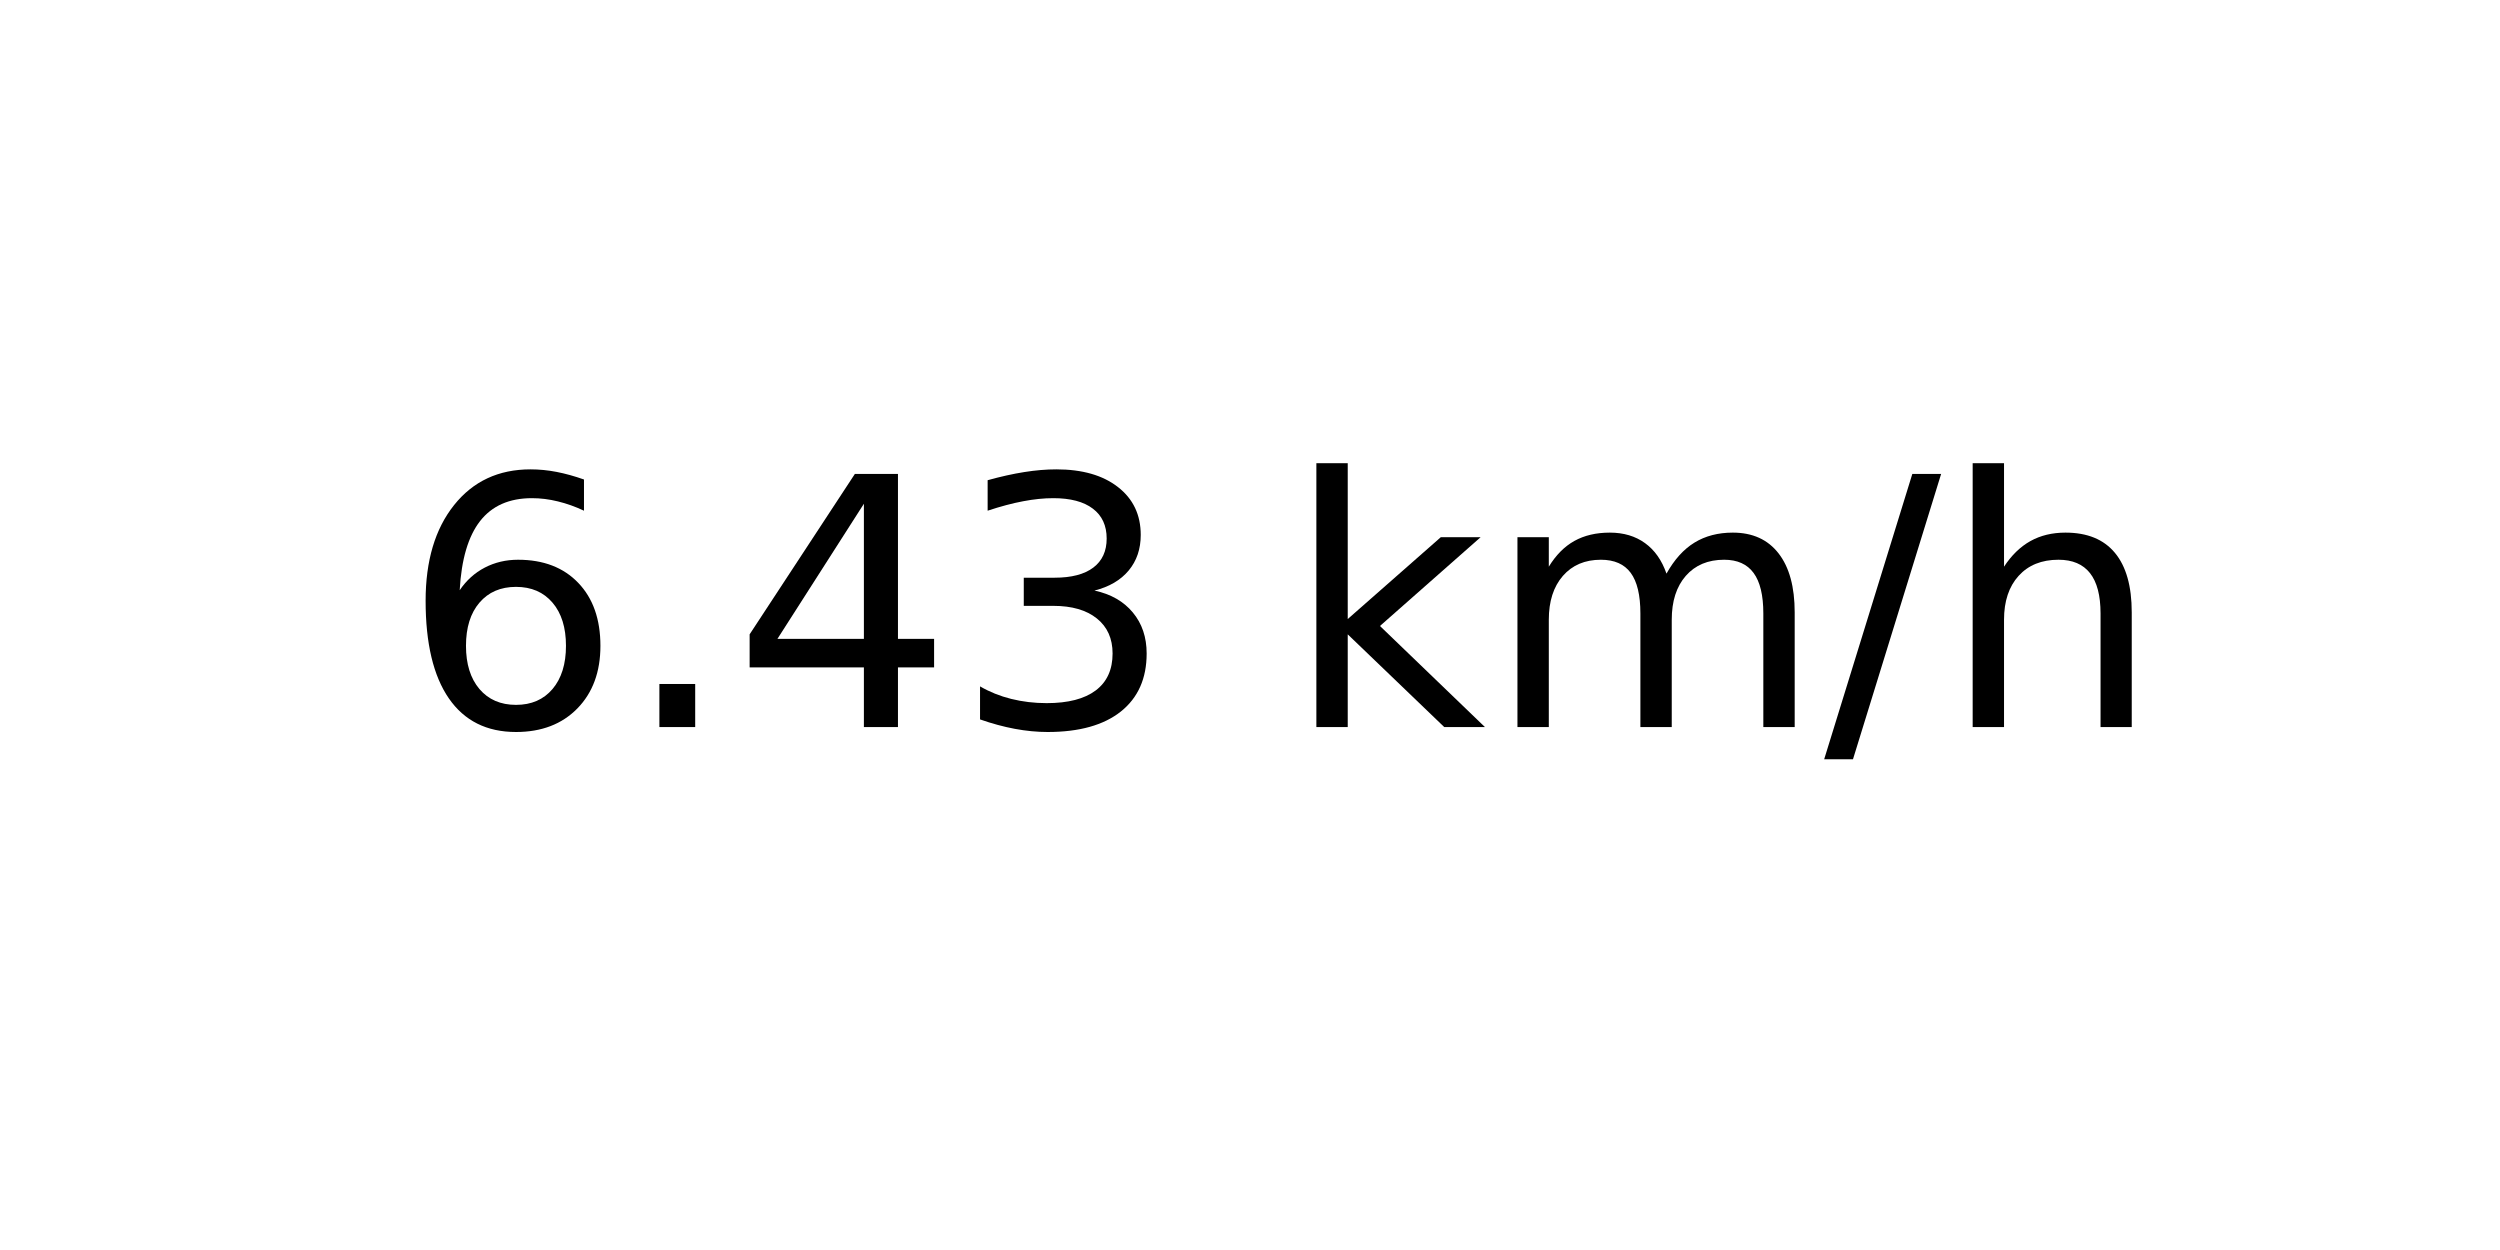
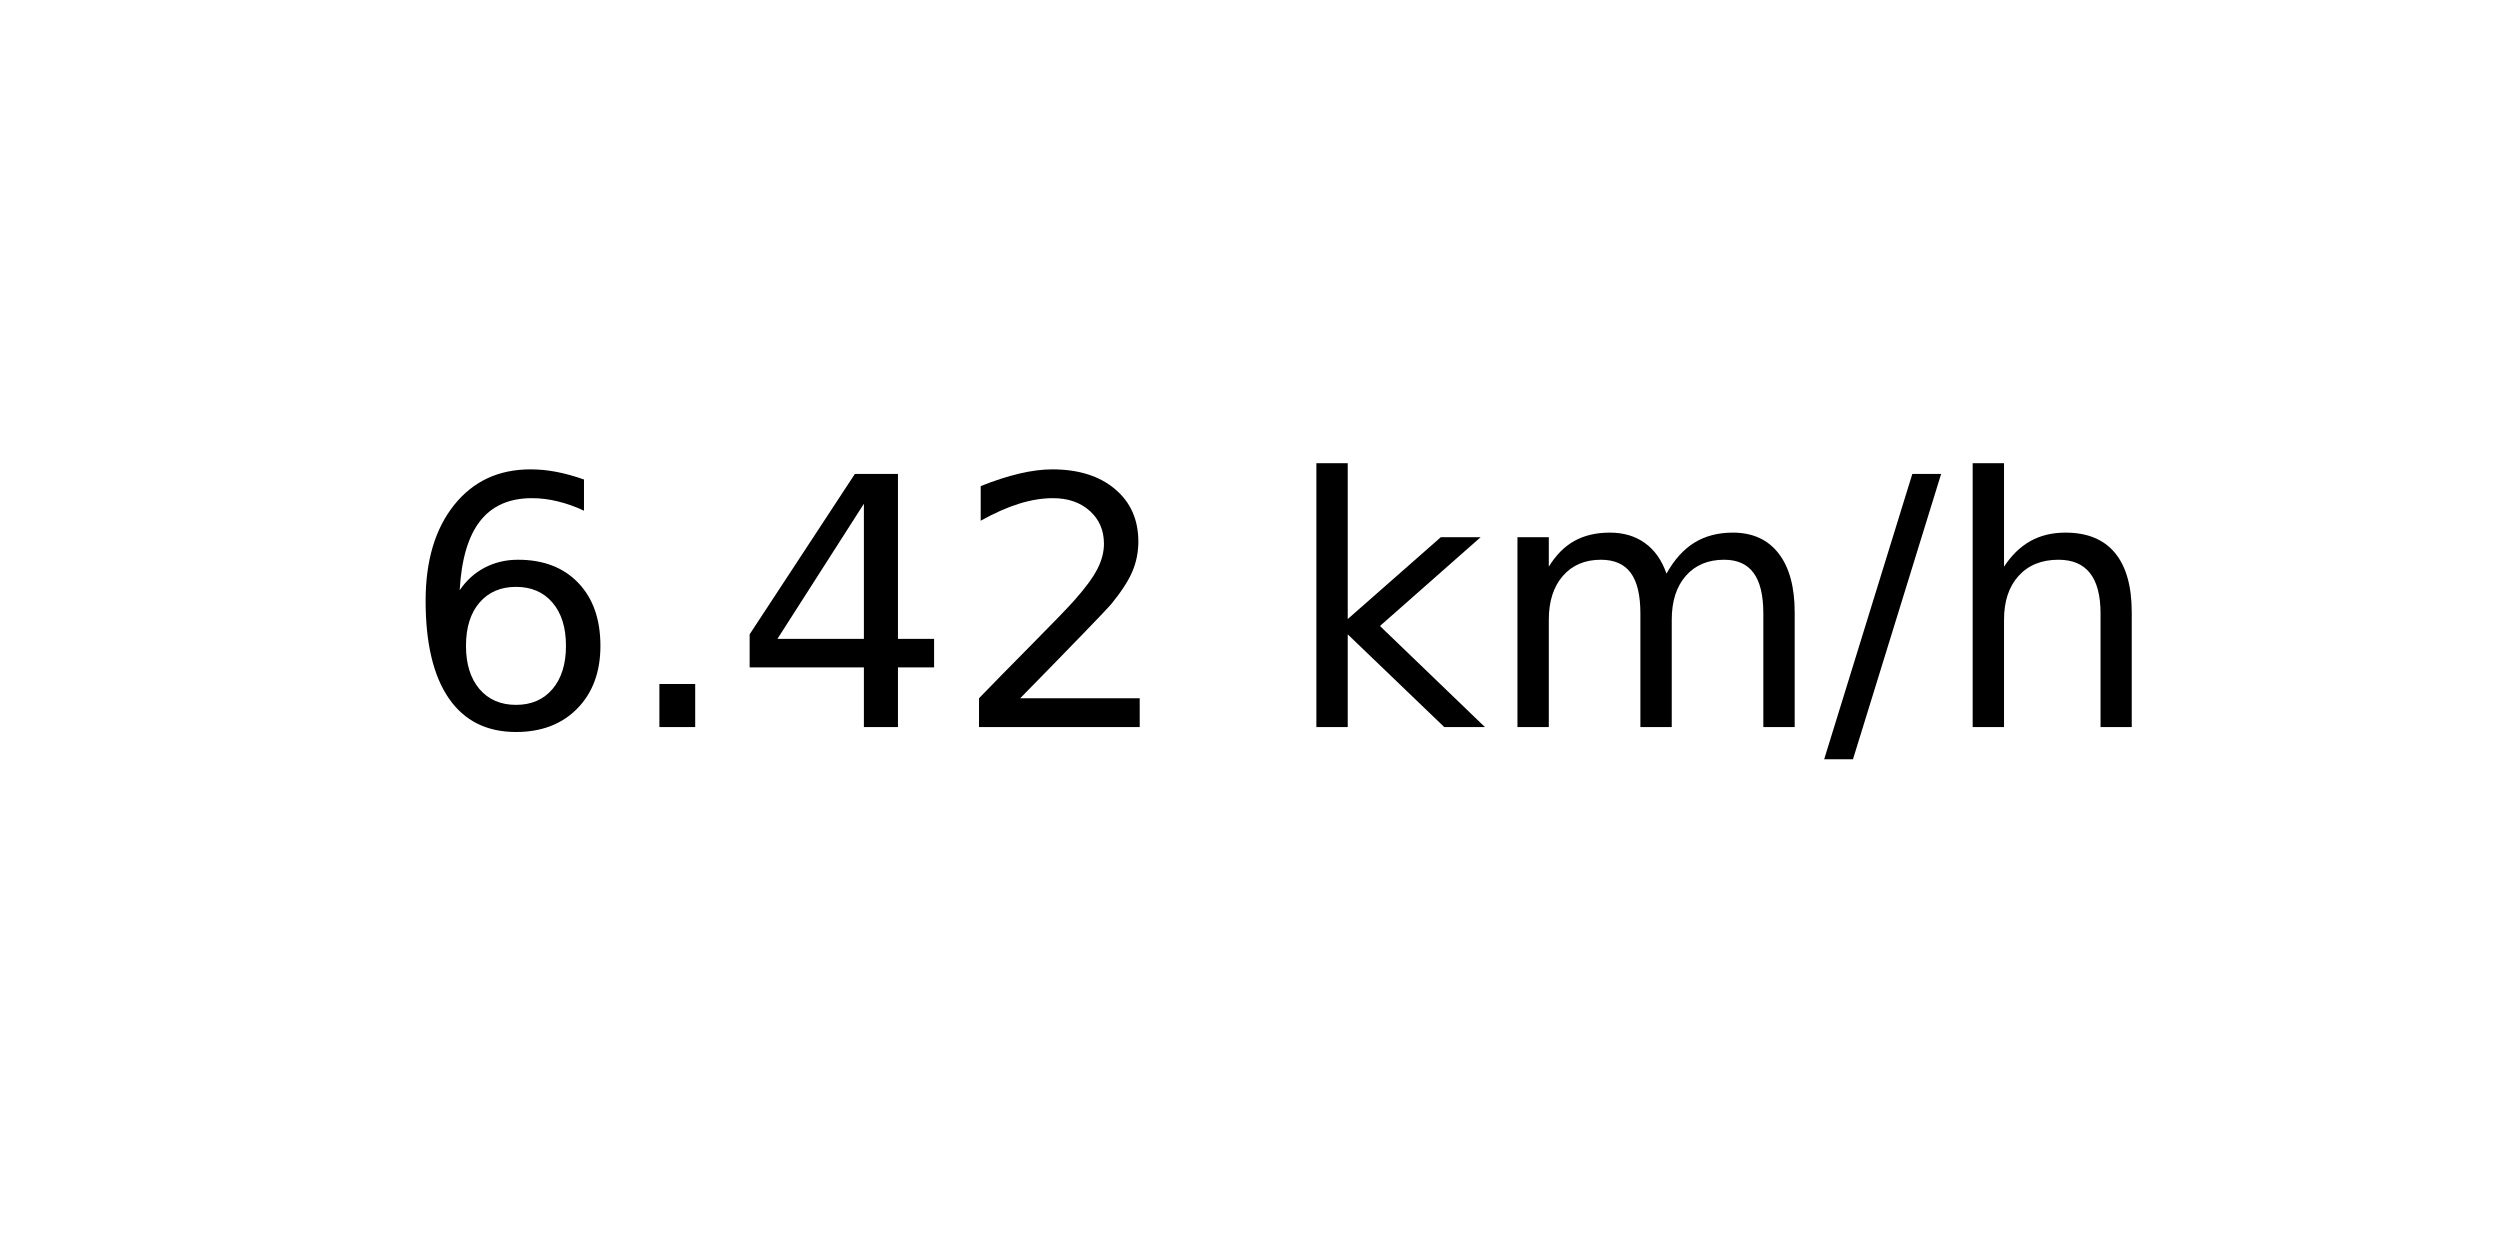
<svg xmlns="http://www.w3.org/2000/svg" xmlns:xlink="http://www.w3.org/1999/xlink" width="72pt" height="36pt" viewBox="0 0 72 36" version="1.1">
  <defs>
    <style type="text/css">*{stroke-linejoin: round; stroke-linecap: butt}</style>
  </defs>
  <g id="figure_1">
    <g id="axes_1">
      <g id="text_1">
        <g transform="translate(11.55937 20.93937) scale(0.1 -0.1)">
          <defs>
            <path id="DejaVuSans-36" d="M 2113 2584  Q 1688 2584 1439 2293  Q 1191 2003 1191 1497  Q 1191 994 1439 701  Q 1688 409 2113 409  Q 2538 409 2786 701  Q 3034 994 3034 1497  Q 3034 2003 2786 2293  Q 2538 2584 2113 2584  z M 3366 4563  L 3366 3988  Q 3128 4100 2886 4159  Q 2644 4219 2406 4219  Q 1781 4219 1451 3797  Q 1122 3375 1075 2522  Q 1259 2794 1537 2939  Q 1816 3084 2150 3084  Q 2853 3084 3261 2657  Q 3669 2231 3669 1497  Q 3669 778 3244 343  Q 2819 -91 2113 -91  Q 1303 -91 875 529  Q 447 1150 447 2328  Q 447 3434 972 4092  Q 1497 4750 2381 4750  Q 2619 4750 2861 4703  Q 3103 4656 3366 4563  z " transform="scale(0.015625)" />
            <path id="DejaVuSans-2e" d="M 684 794  L 1344 794  L 1344 0  L 684 0  L 684 794  z " transform="scale(0.015625)" />
            <path id="DejaVuSans-34" d="M 2419 4116  L 825 1625  L 2419 1625  L 2419 4116  z M 2253 4666  L 3047 4666  L 3047 1625  L 3713 1625  L 3713 1100  L 3047 1100  L 3047 0  L 2419 0  L 2419 1100  L 313 1100  L 313 1709  L 2253 4666  z " transform="scale(0.015625)" />
-             <path id="DejaVuSans-33" d="M 2597 2516  Q 3050 2419 3304 2112  Q 3559 1806 3559 1356  Q 3559 666 3084 287  Q 2609 -91 1734 -91  Q 1441 -91 1130 -33  Q 819 25 488 141  L 488 750  Q 750 597 1062 519  Q 1375 441 1716 441  Q 2309 441 2620 675  Q 2931 909 2931 1356  Q 2931 1769 2642 2001  Q 2353 2234 1838 2234  L 1294 2234  L 1294 2753  L 1863 2753  Q 2328 2753 2575 2939  Q 2822 3125 2822 3475  Q 2822 3834 2567 4026  Q 2313 4219 1838 4219  Q 1578 4219 1281 4162  Q 984 4106 628 3988  L 628 4550  Q 988 4650 1302 4700  Q 1616 4750 1894 4750  Q 2613 4750 3031 4423  Q 3450 4097 3450 3541  Q 3450 3153 3228 2886  Q 3006 2619 2597 2516  z " transform="scale(0.015625)" />
+             <path id="DejaVuSans-32" d="M 1228 531  L 3431 531  L 3431 0  L 469 0  L 469 531  Q 828 903 1448 1529  Q 2069 2156 2228 2338  Q 2531 2678 2651 2914  Q 2772 3150 2772 3378  Q 2772 3750 2511 3984  Q 2250 4219 1831 4219  Q 1534 4219 1204 4116  Q 875 4013 500 3803  L 500 4441  Q 881 4594 1212 4672  Q 1544 4750 1819 4750  Q 2544 4750 2975 4387  Q 3406 4025 3406 3419  Q 3406 3131 3298 2873  Q 3191 2616 2906 2266  Q 2828 2175 2409 1742  Q 1991 1309 1228 531  z " transform="scale(0.015625)" />
            <path id="DejaVuSans-20" transform="scale(0.015625)" />
            <path id="DejaVuSans-6b" d="M 581 4863  L 1159 4863  L 1159 1991  L 2875 3500  L 3609 3500  L 1753 1863  L 3688 0  L 2938 0  L 1159 1709  L 1159 0  L 581 0  L 581 4863  z " transform="scale(0.015625)" />
            <path id="DejaVuSans-6d" d="M 3328 2828  Q 3544 3216 3844 3400  Q 4144 3584 4550 3584  Q 5097 3584 5394 3201  Q 5691 2819 5691 2113  L 5691 0  L 5113 0  L 5113 2094  Q 5113 2597 4934 2840  Q 4756 3084 4391 3084  Q 3944 3084 3684 2787  Q 3425 2491 3425 1978  L 3425 0  L 2847 0  L 2847 2094  Q 2847 2600 2669 2842  Q 2491 3084 2119 3084  Q 1678 3084 1418 2786  Q 1159 2488 1159 1978  L 1159 0  L 581 0  L 581 3500  L 1159 3500  L 1159 2956  Q 1356 3278 1631 3431  Q 1906 3584 2284 3584  Q 2666 3584 2933 3390  Q 3200 3197 3328 2828  z " transform="scale(0.015625)" />
            <path id="DejaVuSans-2f" d="M 1625 4666  L 2156 4666  L 531 -594  L 0 -594  L 1625 4666  z " transform="scale(0.015625)" />
            <path id="DejaVuSans-68" d="M 3513 2113  L 3513 0  L 2938 0  L 2938 2094  Q 2938 2591 2744 2837  Q 2550 3084 2163 3084  Q 1697 3084 1428 2787  Q 1159 2491 1159 1978  L 1159 0  L 581 0  L 581 4863  L 1159 4863  L 1159 2956  Q 1366 3272 1645 3428  Q 1925 3584 2291 3584  Q 2894 3584 3203 3211  Q 3513 2838 3513 2113  z " transform="scale(0.015625)" />
          </defs>
          <use xlink:href="#DejaVuSans-36" />
          <use xlink:href="#DejaVuSans-2e" x="63.623" />
          <use xlink:href="#DejaVuSans-34" x="95.41" />
-           <use xlink:href="#DejaVuSans-33" x="159.033" />
+           <use xlink:href="#DejaVuSans-32" x="159.033" />
          <use xlink:href="#DejaVuSans-20" x="222.656" />
          <use xlink:href="#DejaVuSans-6b" x="254.443" />
          <use xlink:href="#DejaVuSans-6d" x="312.354" />
          <use xlink:href="#DejaVuSans-2f" x="409.766" />
          <use xlink:href="#DejaVuSans-68" x="443.457" />
        </g>
      </g>
    </g>
  </g>
</svg>
